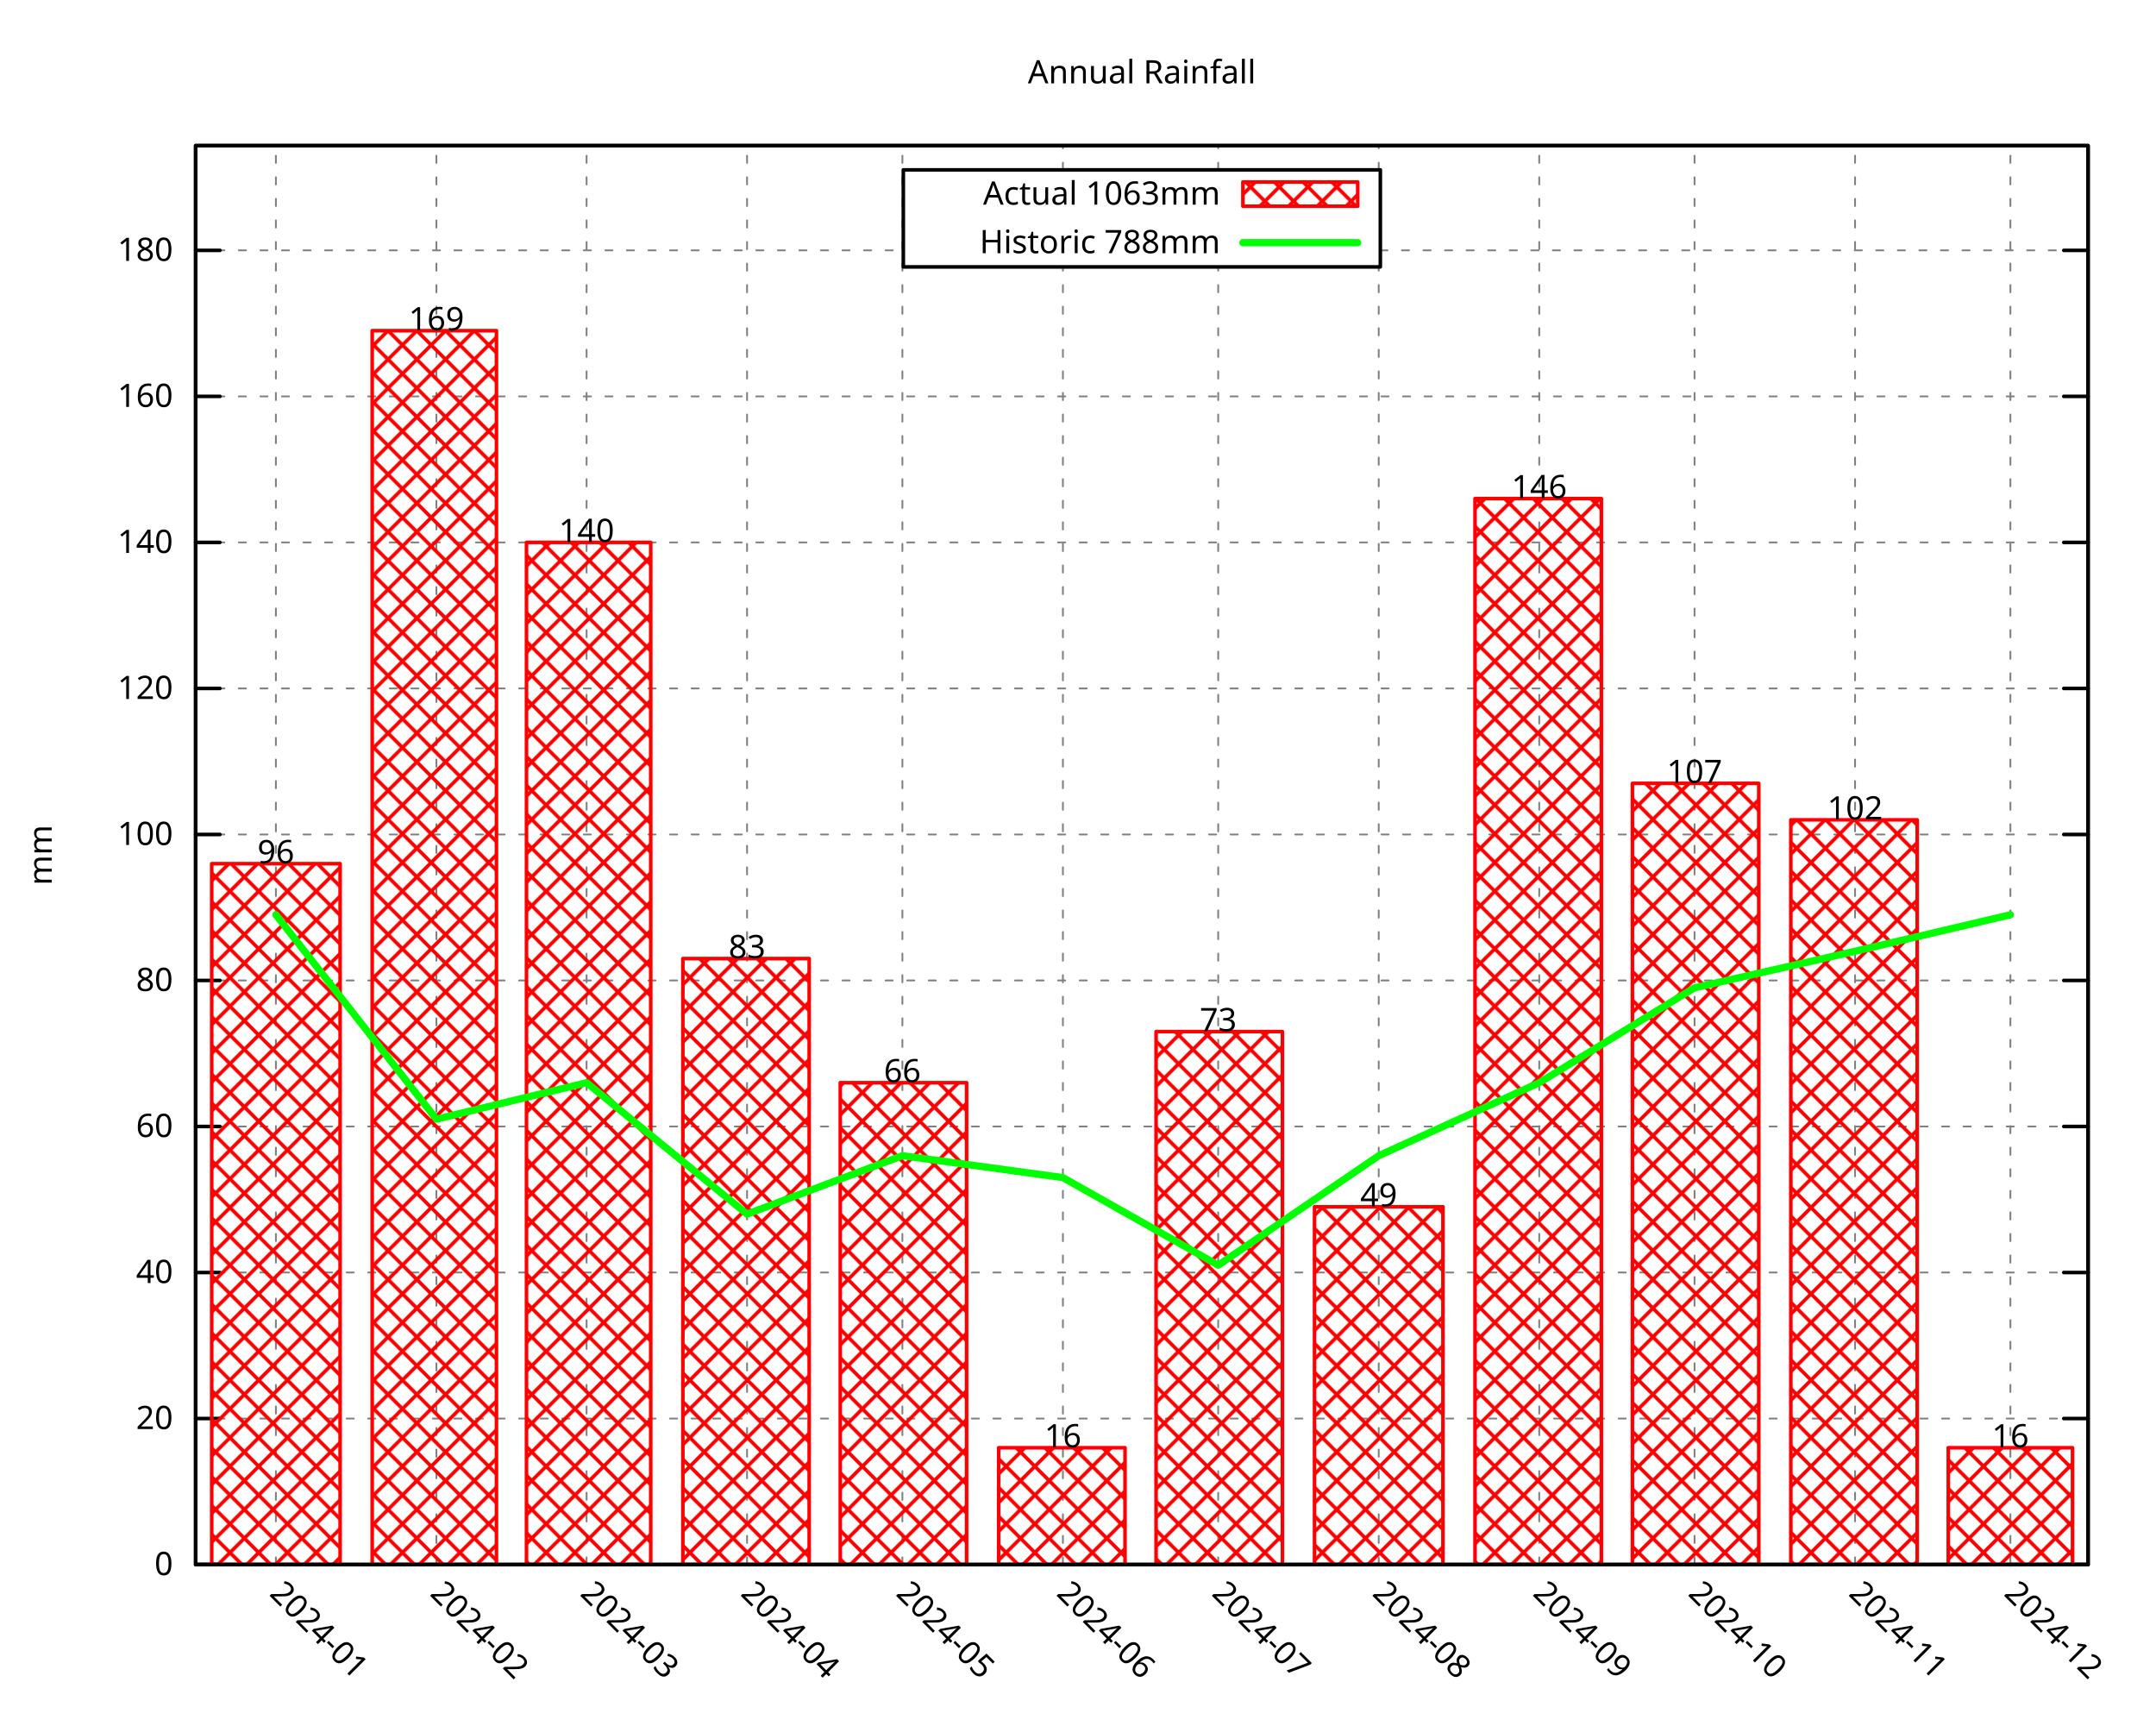
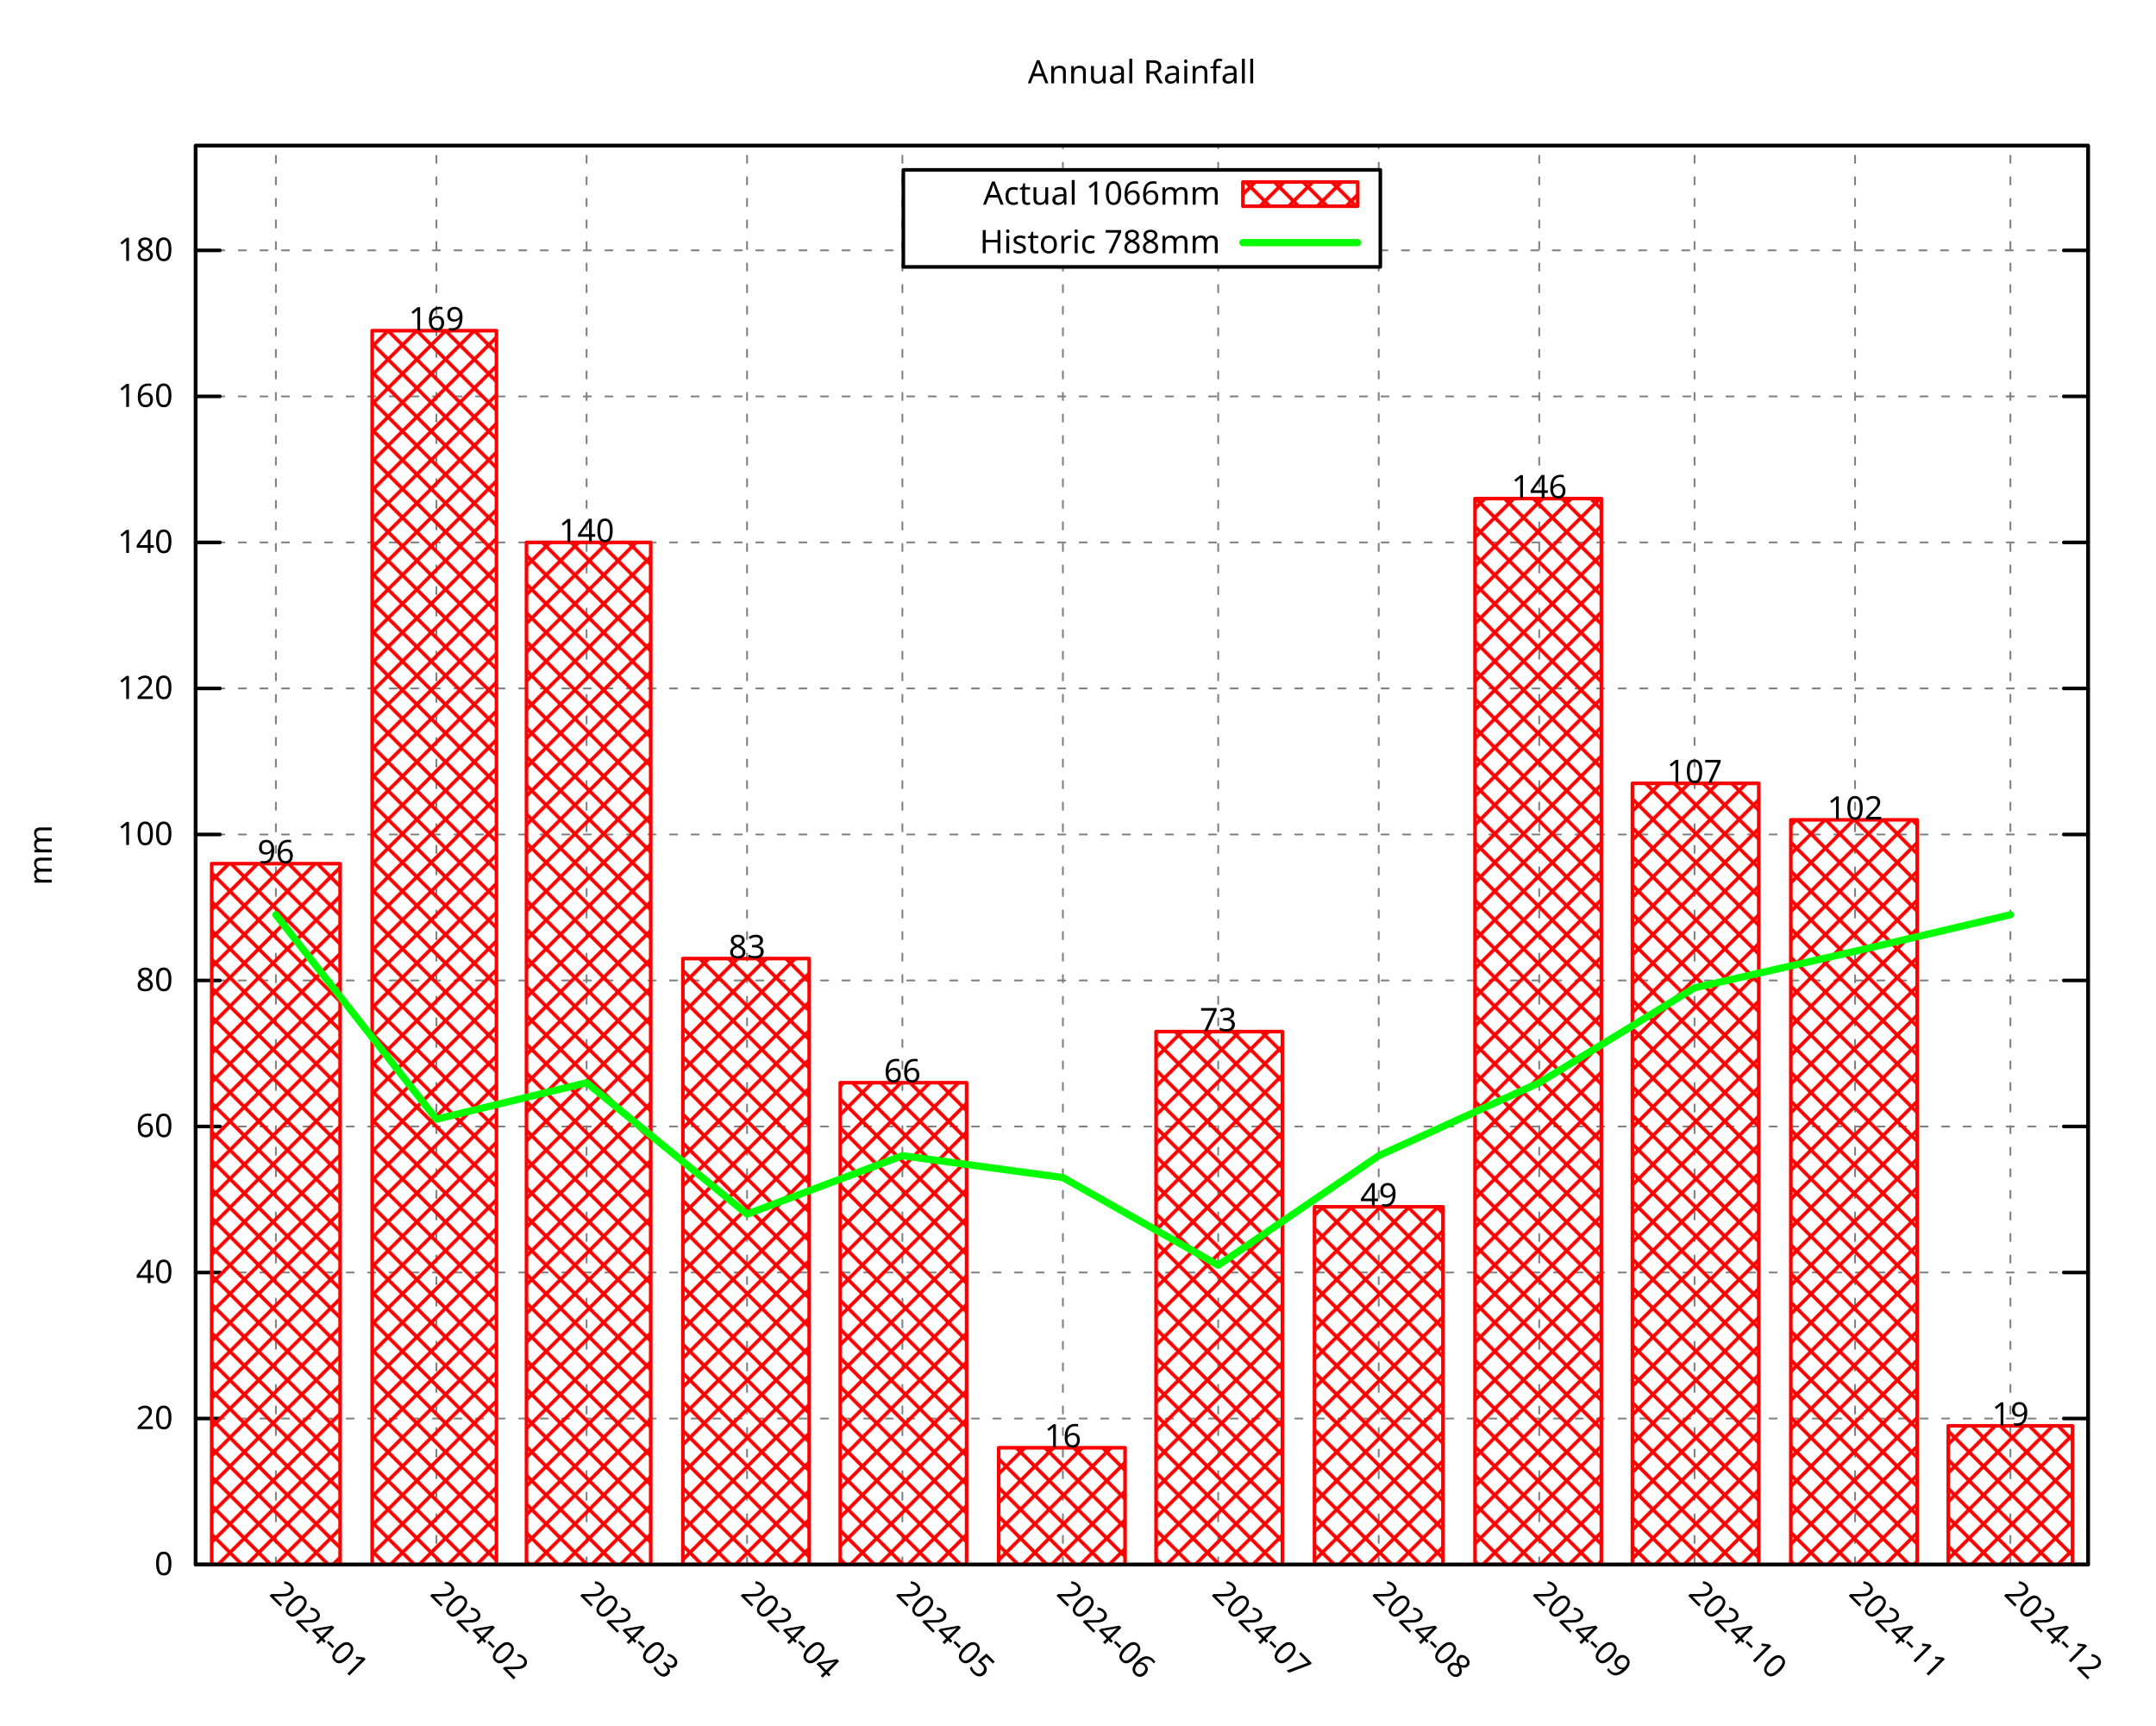
<svg xmlns="http://www.w3.org/2000/svg" xmlns:xlink="http://www.w3.org/1999/xlink" width="600" height="480" viewBox="0 0 600 480">
  <g id="gnuplot_canvas">
    <rect x="0" y="0" width="600" height="480" fill="none" />
    <defs>
      <circle id="gpDot" r="0.5" stroke-width="0.5" stroke="currentColor" />
      <path id="gpPt0" stroke-width="0.296" stroke="currentColor" d="M-1,0 h2 M0,-1 v2" />
      <path id="gpPt1" stroke-width="0.296" stroke="currentColor" d="M-1,-1 L1,1 M1,-1 L-1,1" />
      <path id="gpPt2" stroke-width="0.296" stroke="currentColor" d="M-1,0 L1,0 M0,-1 L0,1 M-1,-1 L1,1 M-1,1 L1,-1" />
      <rect id="gpPt3" stroke-width="0.296" stroke="currentColor" x="-1" y="-1" width="2" height="2" />
      <rect id="gpPt4" stroke-width="0.296" stroke="currentColor" fill="currentColor" x="-1" y="-1" width="2" height="2" />
      <circle id="gpPt5" stroke-width="0.296" stroke="currentColor" cx="0" cy="0" r="1" />
      <use xlink:href="#gpPt5" id="gpPt6" fill="currentColor" stroke="none" />
      <path id="gpPt7" stroke-width="0.296" stroke="currentColor" d="M0,-1.33 L-1.33,0.67 L1.33,0.67 z" />
      <use xlink:href="#gpPt7" id="gpPt8" fill="currentColor" stroke="none" />
      <use xlink:href="#gpPt7" id="gpPt9" stroke="currentColor" transform="rotate(180)" />
      <use xlink:href="#gpPt9" id="gpPt10" fill="currentColor" stroke="none" />
      <use xlink:href="#gpPt3" id="gpPt11" stroke="currentColor" transform="rotate(45)" />
      <use xlink:href="#gpPt11" id="gpPt12" fill="currentColor" stroke="none" />
      <path id="gpPt13" stroke-width="0.296" stroke="currentColor" d="M0,1.330 L1.265,0.411 L0.782,-1.067 L-0.782,-1.076 L-1.265,0.411 z" />
      <use xlink:href="#gpPt13" id="gpPt14" fill="currentColor" stroke="none" />
      <filter id="textbox" filterUnits="objectBoundingBox" x="0" y="0" height="1" width="1">
        <feFlood flood-color="white" flood-opacity="1" result="bgnd" />
        <feComposite in="SourceGraphic" in2="bgnd" operator="atop" />
      </filter>
      <filter id="greybox" filterUnits="objectBoundingBox" x="0" y="0" height="1" width="1">
        <feFlood flood-color="lightgrey" flood-opacity="1" result="grey" />
        <feComposite in="SourceGraphic" in2="grey" operator="atop" />
      </filter>
    </defs>
    <g fill="none" color="white" stroke="currentColor" stroke-width="1.00" stroke-linecap="round" stroke-linejoin="round">
</g>
    <g fill="none" color="black" stroke="currentColor" stroke-width="1.00" stroke-linecap="round" stroke-linejoin="round">
</g>
    <g fill="none" color="black" stroke="black" stroke-width="0.50" stroke-linecap="round" stroke-linejoin="round">
</g>
    <g fill="none" color="gray" stroke="currentColor" stroke-width="0.50" stroke-linecap="round" stroke-linejoin="round">
      <path stroke="gray" stroke-dasharray="2,4" class="gridline" d="M54.45,435.32 L581.09,435.32  " />
    </g>
    <g fill="none" color="gray" stroke="gray" stroke-width="1.00" stroke-linecap="round" stroke-linejoin="round">
</g>
    <g fill="none" color="black" stroke="currentColor" stroke-width="1.00" stroke-linecap="round" stroke-linejoin="round">
      <path stroke="black" d="M54.45,435.32 L61.20,435.32 M581.09,435.32 L574.34,435.32  " />
      <g transform="translate(48.15,438.25)" stroke="none" fill="black" font-family="Droid Sans" font-size="9.00" text-anchor="end">
        <text>
          <tspan font-family="Droid Sans"> 0</tspan>
        </text>
      </g>
    </g>
    <g fill="none" color="black" stroke="currentColor" stroke-width="1.00" stroke-linecap="round" stroke-linejoin="round">
</g>
    <g fill="none" color="black" stroke="black" stroke-width="0.50" stroke-linecap="round" stroke-linejoin="round">
</g>
    <g fill="none" color="gray" stroke="currentColor" stroke-width="0.50" stroke-linecap="round" stroke-linejoin="round">
      <path stroke="gray" stroke-dasharray="2,4" class="gridline" d="M54.45,394.69 L581.09,394.69  " />
    </g>
    <g fill="none" color="gray" stroke="gray" stroke-width="1.00" stroke-linecap="round" stroke-linejoin="round">
</g>
    <g fill="none" color="black" stroke="currentColor" stroke-width="1.00" stroke-linecap="round" stroke-linejoin="round">
      <path stroke="black" d="M54.45,394.69 L61.20,394.69 M581.09,394.69 L574.34,394.69  " />
      <g transform="translate(48.15,397.62)" stroke="none" fill="black" font-family="Droid Sans" font-size="9.00" text-anchor="end">
        <text>
          <tspan font-family="Droid Sans"> 20</tspan>
        </text>
      </g>
    </g>
    <g fill="none" color="black" stroke="currentColor" stroke-width="1.00" stroke-linecap="round" stroke-linejoin="round">
</g>
    <g fill="none" color="black" stroke="black" stroke-width="0.50" stroke-linecap="round" stroke-linejoin="round">
</g>
    <g fill="none" color="gray" stroke="currentColor" stroke-width="0.50" stroke-linecap="round" stroke-linejoin="round">
      <path stroke="gray" stroke-dasharray="2,4" class="gridline" d="M54.45,354.06 L581.09,354.06  " />
    </g>
    <g fill="none" color="gray" stroke="gray" stroke-width="1.00" stroke-linecap="round" stroke-linejoin="round">
</g>
    <g fill="none" color="black" stroke="currentColor" stroke-width="1.00" stroke-linecap="round" stroke-linejoin="round">
      <path stroke="black" d="M54.45,354.06 L61.20,354.06 M581.09,354.06 L574.34,354.06  " />
      <g transform="translate(48.15,356.99)" stroke="none" fill="black" font-family="Droid Sans" font-size="9.00" text-anchor="end">
        <text>
          <tspan font-family="Droid Sans"> 40</tspan>
        </text>
      </g>
    </g>
    <g fill="none" color="black" stroke="currentColor" stroke-width="1.00" stroke-linecap="round" stroke-linejoin="round">
</g>
    <g fill="none" color="black" stroke="black" stroke-width="0.50" stroke-linecap="round" stroke-linejoin="round">
</g>
    <g fill="none" color="gray" stroke="currentColor" stroke-width="0.50" stroke-linecap="round" stroke-linejoin="round">
      <path stroke="gray" stroke-dasharray="2,4" class="gridline" d="M54.45,313.43 L581.09,313.43  " />
    </g>
    <g fill="none" color="gray" stroke="gray" stroke-width="1.00" stroke-linecap="round" stroke-linejoin="round">
</g>
    <g fill="none" color="black" stroke="currentColor" stroke-width="1.00" stroke-linecap="round" stroke-linejoin="round">
      <path stroke="black" d="M54.45,313.43 L61.20,313.43 M581.09,313.43 L574.34,313.43  " />
      <g transform="translate(48.15,316.36)" stroke="none" fill="black" font-family="Droid Sans" font-size="9.00" text-anchor="end">
        <text>
          <tspan font-family="Droid Sans"> 60</tspan>
        </text>
      </g>
    </g>
    <g fill="none" color="black" stroke="currentColor" stroke-width="1.00" stroke-linecap="round" stroke-linejoin="round">
</g>
    <g fill="none" color="black" stroke="black" stroke-width="0.50" stroke-linecap="round" stroke-linejoin="round">
</g>
    <g fill="none" color="gray" stroke="currentColor" stroke-width="0.50" stroke-linecap="round" stroke-linejoin="round">
      <path stroke="gray" stroke-dasharray="2,4" class="gridline" d="M54.45,272.80 L581.09,272.80  " />
    </g>
    <g fill="none" color="gray" stroke="gray" stroke-width="1.00" stroke-linecap="round" stroke-linejoin="round">
</g>
    <g fill="none" color="black" stroke="currentColor" stroke-width="1.00" stroke-linecap="round" stroke-linejoin="round">
      <path stroke="black" d="M54.45,272.80 L61.20,272.80 M581.09,272.80 L574.34,272.80  " />
      <g transform="translate(48.15,275.73)" stroke="none" fill="black" font-family="Droid Sans" font-size="9.00" text-anchor="end">
        <text>
          <tspan font-family="Droid Sans"> 80</tspan>
        </text>
      </g>
    </g>
    <g fill="none" color="black" stroke="currentColor" stroke-width="1.00" stroke-linecap="round" stroke-linejoin="round">
</g>
    <g fill="none" color="black" stroke="black" stroke-width="0.50" stroke-linecap="round" stroke-linejoin="round">
</g>
    <g fill="none" color="gray" stroke="currentColor" stroke-width="0.50" stroke-linecap="round" stroke-linejoin="round">
      <path stroke="gray" stroke-dasharray="2,4" class="gridline" d="M54.45,232.18 L581.09,232.18  " />
    </g>
    <g fill="none" color="gray" stroke="gray" stroke-width="1.00" stroke-linecap="round" stroke-linejoin="round">
</g>
    <g fill="none" color="black" stroke="currentColor" stroke-width="1.00" stroke-linecap="round" stroke-linejoin="round">
      <path stroke="black" d="M54.45,232.18 L61.20,232.18 M581.09,232.18 L574.34,232.18  " />
      <g transform="translate(48.15,235.11)" stroke="none" fill="black" font-family="Droid Sans" font-size="9.00" text-anchor="end">
        <text>
          <tspan font-family="Droid Sans"> 100</tspan>
        </text>
      </g>
    </g>
    <g fill="none" color="black" stroke="currentColor" stroke-width="1.00" stroke-linecap="round" stroke-linejoin="round">
</g>
    <g fill="none" color="black" stroke="black" stroke-width="0.50" stroke-linecap="round" stroke-linejoin="round">
</g>
    <g fill="none" color="gray" stroke="currentColor" stroke-width="0.50" stroke-linecap="round" stroke-linejoin="round">
      <path stroke="gray" stroke-dasharray="2,4" class="gridline" d="M54.45,191.55 L581.09,191.55  " />
    </g>
    <g fill="none" color="gray" stroke="gray" stroke-width="1.00" stroke-linecap="round" stroke-linejoin="round">
</g>
    <g fill="none" color="black" stroke="currentColor" stroke-width="1.00" stroke-linecap="round" stroke-linejoin="round">
      <path stroke="black" d="M54.45,191.55 L61.20,191.55 M581.09,191.55 L574.34,191.55  " />
      <g transform="translate(48.15,194.48)" stroke="none" fill="black" font-family="Droid Sans" font-size="9.00" text-anchor="end">
        <text>
          <tspan font-family="Droid Sans"> 120</tspan>
        </text>
      </g>
    </g>
    <g fill="none" color="black" stroke="currentColor" stroke-width="1.00" stroke-linecap="round" stroke-linejoin="round">
</g>
    <g fill="none" color="black" stroke="black" stroke-width="0.50" stroke-linecap="round" stroke-linejoin="round">
</g>
    <g fill="none" color="gray" stroke="currentColor" stroke-width="0.50" stroke-linecap="round" stroke-linejoin="round">
      <path stroke="gray" stroke-dasharray="2,4" class="gridline" d="M54.45,150.92 L581.09,150.92  " />
    </g>
    <g fill="none" color="gray" stroke="gray" stroke-width="1.00" stroke-linecap="round" stroke-linejoin="round">
</g>
    <g fill="none" color="black" stroke="currentColor" stroke-width="1.00" stroke-linecap="round" stroke-linejoin="round">
      <path stroke="black" d="M54.45,150.92 L61.20,150.92 M581.09,150.92 L574.34,150.92  " />
      <g transform="translate(48.15,153.85)" stroke="none" fill="black" font-family="Droid Sans" font-size="9.00" text-anchor="end">
        <text>
          <tspan font-family="Droid Sans"> 140</tspan>
        </text>
      </g>
    </g>
    <g fill="none" color="black" stroke="currentColor" stroke-width="1.00" stroke-linecap="round" stroke-linejoin="round">
</g>
    <g fill="none" color="black" stroke="black" stroke-width="0.50" stroke-linecap="round" stroke-linejoin="round">
</g>
    <g fill="none" color="gray" stroke="currentColor" stroke-width="0.50" stroke-linecap="round" stroke-linejoin="round">
      <path stroke="gray" stroke-dasharray="2,4" class="gridline" d="M54.45,110.29 L581.09,110.29  " />
    </g>
    <g fill="none" color="gray" stroke="gray" stroke-width="1.00" stroke-linecap="round" stroke-linejoin="round">
</g>
    <g fill="none" color="black" stroke="currentColor" stroke-width="1.00" stroke-linecap="round" stroke-linejoin="round">
      <path stroke="black" d="M54.45,110.29 L61.20,110.29 M581.09,110.29 L574.34,110.29  " />
      <g transform="translate(48.15,113.22)" stroke="none" fill="black" font-family="Droid Sans" font-size="9.00" text-anchor="end">
        <text>
          <tspan font-family="Droid Sans"> 160</tspan>
        </text>
      </g>
    </g>
    <g fill="none" color="black" stroke="currentColor" stroke-width="1.00" stroke-linecap="round" stroke-linejoin="round">
</g>
    <g fill="none" color="black" stroke="black" stroke-width="0.50" stroke-linecap="round" stroke-linejoin="round">
</g>
    <g fill="none" color="gray" stroke="currentColor" stroke-width="0.50" stroke-linecap="round" stroke-linejoin="round">
      <path stroke="gray" stroke-dasharray="2,4" class="gridline" d="M54.45,69.66 L251.39,69.66 M384.14,69.66 L581.09,69.66  " />
    </g>
    <g fill="none" color="gray" stroke="gray" stroke-width="1.00" stroke-linecap="round" stroke-linejoin="round">
</g>
    <g fill="none" color="black" stroke="currentColor" stroke-width="1.00" stroke-linecap="round" stroke-linejoin="round">
      <path stroke="black" d="M54.45,69.66 L61.20,69.66 M581.09,69.66 L574.34,69.66  " />
      <g transform="translate(48.15,72.59)" stroke="none" fill="black" font-family="Droid Sans" font-size="9.00" text-anchor="end">
        <text>
          <tspan font-family="Droid Sans"> 180</tspan>
        </text>
      </g>
    </g>
    <g fill="none" color="black" stroke="currentColor" stroke-width="1.00" stroke-linecap="round" stroke-linejoin="round">
</g>
    <g fill="none" color="black" stroke="black" stroke-width="0.50" stroke-linecap="round" stroke-linejoin="round">
</g>
    <g fill="none" color="gray" stroke="currentColor" stroke-width="0.50" stroke-linecap="round" stroke-linejoin="round">
      <path stroke="gray" stroke-dasharray="2,4" class="gridline" d="M76.78,435.32 L76.78,40.51  " />
    </g>
    <g fill="none" color="gray" stroke="gray" stroke-width="1.00" stroke-linecap="round" stroke-linejoin="round">
</g>
    <g fill="none" color="black" stroke="currentColor" stroke-width="1.00" stroke-linecap="round" stroke-linejoin="round">
      <path stroke="black" d="M76.78,435.32 M76.78,40.51  " />
      <g transform="translate(74.71,443.69) rotate(45.00)" stroke="none" fill="black" font-family="Droid Sans" font-size="9.00" text-anchor="start">
        <text>
          <tspan font-family="Droid Sans">2024-01</tspan>
        </text>
      </g>
    </g>
    <g fill="none" color="black" stroke="currentColor" stroke-width="1.00" stroke-linecap="round" stroke-linejoin="round">
</g>
    <g fill="none" color="black" stroke="black" stroke-width="0.50" stroke-linecap="round" stroke-linejoin="round">
</g>
    <g fill="none" color="gray" stroke="currentColor" stroke-width="0.50" stroke-linecap="round" stroke-linejoin="round">
      <path stroke="gray" stroke-dasharray="2,4" class="gridline" d="M121.45,435.32 L121.45,40.51  " />
    </g>
    <g fill="none" color="gray" stroke="gray" stroke-width="1.00" stroke-linecap="round" stroke-linejoin="round">
</g>
    <g fill="none" color="black" stroke="currentColor" stroke-width="1.00" stroke-linecap="round" stroke-linejoin="round">
      <path stroke="black" d="M121.45,435.32 M121.45,40.51  " />
      <g transform="translate(119.38,443.69) rotate(45.00)" stroke="none" fill="black" font-family="Droid Sans" font-size="9.00" text-anchor="start">
        <text>
          <tspan font-family="Droid Sans">2024-02</tspan>
        </text>
      </g>
    </g>
    <g fill="none" color="black" stroke="currentColor" stroke-width="1.00" stroke-linecap="round" stroke-linejoin="round">
</g>
    <g fill="none" color="black" stroke="black" stroke-width="0.50" stroke-linecap="round" stroke-linejoin="round">
</g>
    <g fill="none" color="gray" stroke="currentColor" stroke-width="0.50" stroke-linecap="round" stroke-linejoin="round">
      <path stroke="gray" stroke-dasharray="2,4" class="gridline" d="M163.24,435.32 L163.24,40.51  " />
    </g>
    <g fill="none" color="gray" stroke="gray" stroke-width="1.00" stroke-linecap="round" stroke-linejoin="round">
</g>
    <g fill="none" color="black" stroke="currentColor" stroke-width="1.00" stroke-linecap="round" stroke-linejoin="round">
      <path stroke="black" d="M163.24,435.32 M163.24,40.51  " />
      <g transform="translate(161.17,443.69) rotate(45.00)" stroke="none" fill="black" font-family="Droid Sans" font-size="9.00" text-anchor="start">
        <text>
          <tspan font-family="Droid Sans">2024-03</tspan>
        </text>
      </g>
    </g>
    <g fill="none" color="black" stroke="currentColor" stroke-width="1.00" stroke-linecap="round" stroke-linejoin="round">
</g>
    <g fill="none" color="black" stroke="black" stroke-width="0.50" stroke-linecap="round" stroke-linejoin="round">
</g>
    <g fill="none" color="gray" stroke="currentColor" stroke-width="0.50" stroke-linecap="round" stroke-linejoin="round">
      <path stroke="gray" stroke-dasharray="2,4" class="gridline" d="M207.90,435.32 L207.90,40.51  " />
    </g>
    <g fill="none" color="gray" stroke="gray" stroke-width="1.00" stroke-linecap="round" stroke-linejoin="round">
</g>
    <g fill="none" color="black" stroke="currentColor" stroke-width="1.00" stroke-linecap="round" stroke-linejoin="round">
      <path stroke="black" d="M207.90,435.32 M207.90,40.51  " />
      <g transform="translate(205.83,443.69) rotate(45.00)" stroke="none" fill="black" font-family="Droid Sans" font-size="9.00" text-anchor="start">
        <text>
          <tspan font-family="Droid Sans">2024-04</tspan>
        </text>
      </g>
    </g>
    <g fill="none" color="black" stroke="currentColor" stroke-width="1.00" stroke-linecap="round" stroke-linejoin="round">
</g>
    <g fill="none" color="black" stroke="black" stroke-width="0.50" stroke-linecap="round" stroke-linejoin="round">
</g>
    <g fill="none" color="gray" stroke="currentColor" stroke-width="0.50" stroke-linecap="round" stroke-linejoin="round">
      <path stroke="gray" stroke-dasharray="2,4" class="gridline" d="M251.13,435.32 L251.13,40.51  " />
    </g>
    <g fill="none" color="gray" stroke="gray" stroke-width="1.00" stroke-linecap="round" stroke-linejoin="round">
</g>
    <g fill="none" color="black" stroke="currentColor" stroke-width="1.00" stroke-linecap="round" stroke-linejoin="round">
      <path stroke="black" d="M251.13,435.32 M251.13,40.51  " />
      <g transform="translate(249.06,443.69) rotate(45.00)" stroke="none" fill="black" font-family="Droid Sans" font-size="9.00" text-anchor="start">
        <text>
          <tspan font-family="Droid Sans">2024-05</tspan>
        </text>
      </g>
    </g>
    <g fill="none" color="black" stroke="currentColor" stroke-width="1.00" stroke-linecap="round" stroke-linejoin="round">
</g>
    <g fill="none" color="black" stroke="black" stroke-width="0.50" stroke-linecap="round" stroke-linejoin="round">
</g>
    <g fill="none" color="gray" stroke="currentColor" stroke-width="0.50" stroke-linecap="round" stroke-linejoin="round">
      <path stroke="gray" stroke-dasharray="2,4" class="gridline" d="M295.80,435.32 L295.80,74.26 M295.80,47.26 L295.80,40.51  " />
    </g>
    <g fill="none" color="gray" stroke="gray" stroke-width="1.00" stroke-linecap="round" stroke-linejoin="round">
</g>
    <g fill="none" color="black" stroke="currentColor" stroke-width="1.00" stroke-linecap="round" stroke-linejoin="round">
      <path stroke="black" d="M295.80,435.32 M295.80,40.51  " />
      <g transform="translate(293.73,443.69) rotate(45.00)" stroke="none" fill="black" font-family="Droid Sans" font-size="9.00" text-anchor="start">
        <text>
          <tspan font-family="Droid Sans">2024-06</tspan>
        </text>
      </g>
    </g>
    <g fill="none" color="black" stroke="currentColor" stroke-width="1.00" stroke-linecap="round" stroke-linejoin="round">
</g>
    <g fill="none" color="black" stroke="black" stroke-width="0.50" stroke-linecap="round" stroke-linejoin="round">
</g>
    <g fill="none" color="gray" stroke="currentColor" stroke-width="0.50" stroke-linecap="round" stroke-linejoin="round">
      <path stroke="gray" stroke-dasharray="2,4" class="gridline" d="M339.02,435.32 L339.02,74.26 M339.02,47.26 L339.02,40.51  " />
    </g>
    <g fill="none" color="gray" stroke="gray" stroke-width="1.00" stroke-linecap="round" stroke-linejoin="round">
</g>
    <g fill="none" color="black" stroke="currentColor" stroke-width="1.00" stroke-linecap="round" stroke-linejoin="round">
      <path stroke="black" d="M339.02,435.32 M339.02,40.51  " />
      <g transform="translate(336.95,443.69) rotate(45.00)" stroke="none" fill="black" font-family="Droid Sans" font-size="9.00" text-anchor="start">
        <text>
          <tspan font-family="Droid Sans">2024-07</tspan>
        </text>
      </g>
    </g>
    <g fill="none" color="black" stroke="currentColor" stroke-width="1.00" stroke-linecap="round" stroke-linejoin="round">
</g>
    <g fill="none" color="black" stroke="black" stroke-width="0.50" stroke-linecap="round" stroke-linejoin="round">
</g>
    <g fill="none" color="gray" stroke="currentColor" stroke-width="0.50" stroke-linecap="round" stroke-linejoin="round">
      <path stroke="gray" stroke-dasharray="2,4" class="gridline" d="M383.69,435.32 L383.69,74.26 M383.69,47.26 L383.69,40.51  " />
    </g>
    <g fill="none" color="gray" stroke="gray" stroke-width="1.00" stroke-linecap="round" stroke-linejoin="round">
</g>
    <g fill="none" color="black" stroke="currentColor" stroke-width="1.00" stroke-linecap="round" stroke-linejoin="round">
      <path stroke="black" d="M383.69,435.32 M383.69,40.51  " />
      <g transform="translate(381.62,443.69) rotate(45.00)" stroke="none" fill="black" font-family="Droid Sans" font-size="9.00" text-anchor="start">
        <text>
          <tspan font-family="Droid Sans">2024-08</tspan>
        </text>
      </g>
    </g>
    <g fill="none" color="black" stroke="currentColor" stroke-width="1.00" stroke-linecap="round" stroke-linejoin="round">
</g>
    <g fill="none" color="black" stroke="black" stroke-width="0.50" stroke-linecap="round" stroke-linejoin="round">
</g>
    <g fill="none" color="gray" stroke="currentColor" stroke-width="0.50" stroke-linecap="round" stroke-linejoin="round">
      <path stroke="gray" stroke-dasharray="2,4" class="gridline" d="M428.36,435.32 L428.36,40.51  " />
    </g>
    <g fill="none" color="gray" stroke="gray" stroke-width="1.00" stroke-linecap="round" stroke-linejoin="round">
</g>
    <g fill="none" color="black" stroke="currentColor" stroke-width="1.00" stroke-linecap="round" stroke-linejoin="round">
      <path stroke="black" d="M428.36,435.32 M428.36,40.51  " />
      <g transform="translate(426.29,443.69) rotate(45.00)" stroke="none" fill="black" font-family="Droid Sans" font-size="9.00" text-anchor="start">
        <text>
          <tspan font-family="Droid Sans">2024-09</tspan>
        </text>
      </g>
    </g>
    <g fill="none" color="black" stroke="currentColor" stroke-width="1.00" stroke-linecap="round" stroke-linejoin="round">
</g>
    <g fill="none" color="black" stroke="black" stroke-width="0.50" stroke-linecap="round" stroke-linejoin="round">
</g>
    <g fill="none" color="gray" stroke="currentColor" stroke-width="0.50" stroke-linecap="round" stroke-linejoin="round">
      <path stroke="gray" stroke-dasharray="2,4" class="gridline" d="M471.58,435.32 L471.58,40.51  " />
    </g>
    <g fill="none" color="gray" stroke="gray" stroke-width="1.00" stroke-linecap="round" stroke-linejoin="round">
</g>
    <g fill="none" color="black" stroke="currentColor" stroke-width="1.00" stroke-linecap="round" stroke-linejoin="round">
      <path stroke="black" d="M471.58,435.32 M471.58,40.51  " />
      <g transform="translate(469.51,443.69) rotate(45.00)" stroke="none" fill="black" font-family="Droid Sans" font-size="9.00" text-anchor="start">
        <text>
          <tspan font-family="Droid Sans">2024-10</tspan>
        </text>
      </g>
    </g>
    <g fill="none" color="black" stroke="currentColor" stroke-width="1.00" stroke-linecap="round" stroke-linejoin="round">
</g>
    <g fill="none" color="black" stroke="black" stroke-width="0.50" stroke-linecap="round" stroke-linejoin="round">
</g>
    <g fill="none" color="gray" stroke="currentColor" stroke-width="0.50" stroke-linecap="round" stroke-linejoin="round">
      <path stroke="gray" stroke-dasharray="2,4" class="gridline" d="M516.25,435.32 L516.25,40.51  " />
    </g>
    <g fill="none" color="gray" stroke="gray" stroke-width="1.00" stroke-linecap="round" stroke-linejoin="round">
</g>
    <g fill="none" color="black" stroke="currentColor" stroke-width="1.00" stroke-linecap="round" stroke-linejoin="round">
      <path stroke="black" d="M516.25,435.32 M516.25,40.51  " />
      <g transform="translate(514.18,443.69) rotate(45.00)" stroke="none" fill="black" font-family="Droid Sans" font-size="9.00" text-anchor="start">
        <text>
          <tspan font-family="Droid Sans">2024-11</tspan>
        </text>
      </g>
    </g>
    <g fill="none" color="black" stroke="currentColor" stroke-width="1.00" stroke-linecap="round" stroke-linejoin="round">
</g>
    <g fill="none" color="black" stroke="black" stroke-width="0.50" stroke-linecap="round" stroke-linejoin="round">
</g>
    <g fill="none" color="gray" stroke="currentColor" stroke-width="0.50" stroke-linecap="round" stroke-linejoin="round">
      <path stroke="gray" stroke-dasharray="2,4" class="gridline" d="M559.48,435.32 L559.48,40.51  " />
    </g>
    <g fill="none" color="gray" stroke="gray" stroke-width="1.00" stroke-linecap="round" stroke-linejoin="round">
</g>
    <g fill="none" color="black" stroke="currentColor" stroke-width="1.00" stroke-linecap="round" stroke-linejoin="round">
      <path stroke="black" d="M559.48,435.32 M559.48,40.51  " />
      <g transform="translate(557.41,443.69) rotate(45.00)" stroke="none" fill="black" font-family="Droid Sans" font-size="9.00" text-anchor="start">
        <text>
          <tspan font-family="Droid Sans">2024-12</tspan>
        </text>
      </g>
    </g>
    <g fill="none" color="black" stroke="currentColor" stroke-width="1.00" stroke-linecap="round" stroke-linejoin="round">
</g>
    <g fill="none" color="black" stroke="currentColor" stroke-width="1.00" stroke-linecap="round" stroke-linejoin="round">
      <path stroke="black" d="M54.45,40.51 L54.45,435.32 L581.09,435.32 L581.09,40.51 L54.45,40.51 Z  " />
    </g>
    <g fill="none" color="black" stroke="currentColor" stroke-width="1.00" stroke-linecap="round" stroke-linejoin="round">
</g>
    <g fill="none" color="black" stroke="currentColor" stroke-width="1.00" stroke-linecap="round" stroke-linejoin="round">
      <path stroke="black" d="M251.39,74.26 L251.39,47.26 L384.14,47.26 L384.14,74.26 L251.39,74.26 Z  " />
    </g>
    <g id="gnuplot_plot_1">
      <g fill="none" color="black" stroke="currentColor" stroke-width="1.00" stroke-linecap="round" stroke-linejoin="round">
        <g transform="translate(339.59,56.94)" stroke="none" fill="black" font-family="Droid Sans" font-size="9.00" text-anchor="end">
          <text>
-             <tspan font-family="Droid Sans">Actual 1063mm</tspan>
+             <tspan font-family="Droid Sans">Actual 1066mm</tspan>
          </text>
        </g>
      </g>
      <g fill="none" color="black" stroke="currentColor" stroke-width="1.00" stroke-linecap="round" stroke-linejoin="round">
        <defs>
          <pattern id="gpPat1" patternUnits="userSpaceOnUse" x="0" y="0" width="8" height="8">
            <path style="fill:none; stroke:rgb(255,0,0)" d="M0,0 L8,8 M0,8 L8,0" />
          </pattern>
        </defs>
        <g stroke="none" shape-rendering="crispEdges">
          <polygon fill="url(#gpPat1)" points="345.89,57.38 377.84,57.38 377.84,50.63 345.89,50.63 " />
        </g>
        <path stroke="rgb(255,   0,   0)" d="M345.89,57.38 L377.84,57.38 L377.84,50.64 L345.89,50.64 L345.89,57.38 Z  " />
      </g>
      <g fill="none" color="black" stroke="currentColor" stroke-width="1.00" stroke-linecap="round" stroke-linejoin="round">
        <defs>
          <pattern id="gpPat2" patternUnits="userSpaceOnUse" x="0" y="0" width="8" height="8">
            <path style="fill:none; stroke:rgb(255,0,0)" d="M0,0 L8,8 M0,8 L8,0" />
          </pattern>
        </defs>
        <g stroke="none" shape-rendering="crispEdges">
          <polygon fill="url(#gpPat2)" points="58.92,435.32 94.66,435.32 94.66,240.29 58.92,240.29 " />
        </g>
        <path stroke="rgb(255,   0,   0)" d="M58.92,435.32 L58.92,240.30 L94.65,240.30 L94.65,435.32 L58.92,435.32 Z  " />
        <g stroke="none" shape-rendering="crispEdges">
          <polygon fill="url(#gpPat2)" points="103.58,435.32 138.17,435.32 138.17,92.00 103.58,92.00 " />
        </g>
        <path stroke="rgb(255,   0,   0)" d="M103.58,435.32 L103.58,92.01 L138.16,92.01 L138.16,435.32 L103.58,435.32 Z  " />
        <g stroke="none" shape-rendering="crispEdges">
          <polygon fill="url(#gpPat2)" points="146.52,435.32 181.11,435.32 181.11,150.91 146.52,150.91 " />
        </g>
        <path stroke="rgb(255,   0,   0)" d="M146.52,435.32 L146.52,150.92 L181.10,150.92 L181.10,435.32 L146.52,435.32 Z  " />
        <g stroke="none" shape-rendering="crispEdges">
          <polygon fill="url(#gpPat2)" points="190.04,435.32 225.20,435.32 225.20,266.70 190.04,266.70 " />
        </g>
        <path stroke="rgb(255,   0,   0)" d="M190.04,435.32 L190.04,266.71 L225.19,266.71 L225.19,435.32 L190.04,435.32 Z  " />
        <g stroke="none" shape-rendering="crispEdges">
          <polygon fill="url(#gpPat2)" points="233.84,435.32 269.01,435.32 269.01,301.24 233.84,301.24 " />
        </g>
        <path stroke="rgb(255,   0,   0)" d="M233.84,435.32 L233.84,301.25 L269.00,301.25 L269.00,435.32 L233.84,435.32 Z  " />
        <g stroke="none" shape-rendering="crispEdges">
          <polygon fill="url(#gpPat2)" points="277.93,435.32 313.10,435.32 313.10,402.81 277.93,402.81 " />
        </g>
        <path stroke="rgb(255,   0,   0)" d="M277.93,435.32 L277.93,402.82 L313.09,402.82 L313.09,435.32 L277.93,435.32 Z  " />
        <g stroke="none" shape-rendering="crispEdges">
          <polygon fill="url(#gpPat2)" points="321.73,435.32 356.90,435.32 356.90,287.02 321.73,287.02 " />
        </g>
        <path stroke="rgb(255,   0,   0)" d="M321.73,435.32 L321.73,287.03 L356.89,287.03 L356.89,435.32 L321.73,435.32 Z  " />
        <g stroke="none" shape-rendering="crispEdges">
          <polygon fill="url(#gpPat2)" points="365.82,435.32 401.57,435.32 401.57,335.77 365.82,335.77 " />
        </g>
        <path stroke="rgb(255,   0,   0)" d="M365.82,435.32 L365.82,335.78 L401.56,335.78 L401.56,435.32 L365.82,435.32 Z  " />
        <g stroke="none" shape-rendering="crispEdges">
          <polygon fill="url(#gpPat2)" points="410.49,435.32 445.66,435.32 445.66,138.72 410.49,138.72 " />
        </g>
        <path stroke="rgb(255,   0,   0)" d="M410.49,435.32 L410.49,138.73 L445.65,138.73 L445.65,435.32 L410.49,435.32 Z  " />
        <g stroke="none" shape-rendering="crispEdges">
          <polygon fill="url(#gpPat2)" points="454.29,435.32 489.46,435.32 489.46,217.95 454.29,217.95 " />
        </g>
        <path stroke="rgb(255,   0,   0)" d="M454.29,435.32 L454.29,217.96 L489.45,217.96 L489.45,435.32 L454.29,435.32 Z  " />
        <g stroke="none" shape-rendering="crispEdges">
          <polygon fill="url(#gpPat2)" points="498.38,435.32 533.55,435.32 533.55,228.10 498.38,228.10 " />
        </g>
        <path stroke="rgb(255,   0,   0)" d="M498.38,435.32 L498.38,228.11 L533.54,228.11 L533.54,435.32 L498.38,435.32 Z  " />
        <g stroke="none" shape-rendering="crispEdges">
-           <polygon fill="url(#gpPat2)" points="542.19,435.32 576.78,435.32 576.78,402.81 542.19,402.81 " />
-         </g>
-         <path stroke="rgb(255,   0,   0)" d="M542.19,435.32 L542.19,402.82 L576.77,402.82 L576.77,435.32 L542.19,435.32 Z  " />
+           <polygon fill="url(#gpPat2)" points="542.19,435.32 576.78,435.32 576.78,396.71 542.19,396.71 " />
+         </g>
+         <path stroke="rgb(255,   0,   0)" d="M542.19,435.32 L542.19,396.72 L576.77,396.72 L576.77,435.32 L542.19,435.32 Z  " />
      </g>
    </g>
    <g id="gnuplot_plot_2" fill="none">
      <g fill="none" color="black" stroke="currentColor" stroke-width="1.00" stroke-linecap="round" stroke-linejoin="round">
        <g transform="translate(76.78,240.18)" stroke="none" fill="black" font-family="Droid Sans" font-size="9.00" text-anchor="middle">
          <text>
            <tspan font-family="Droid Sans">96</tspan>
          </text>
        </g>
        <g transform="translate(121.45,91.89)" stroke="none" fill="black" font-family="Droid Sans" font-size="9.00" text-anchor="middle">
          <text>
            <tspan font-family="Droid Sans">169</tspan>
          </text>
        </g>
        <g transform="translate(163.24,150.80)" stroke="none" fill="black" font-family="Droid Sans" font-size="9.00" text-anchor="middle">
          <text>
            <tspan font-family="Droid Sans">140</tspan>
          </text>
        </g>
        <g transform="translate(207.90,266.59)" stroke="none" fill="black" font-family="Droid Sans" font-size="9.00" text-anchor="middle">
          <text>
            <tspan font-family="Droid Sans">83</tspan>
          </text>
        </g>
        <g transform="translate(251.13,301.13)" stroke="none" fill="black" font-family="Droid Sans" font-size="9.00" text-anchor="middle">
          <text>
            <tspan font-family="Droid Sans">66</tspan>
          </text>
        </g>
        <g transform="translate(295.80,402.70)" stroke="none" fill="black" font-family="Droid Sans" font-size="9.00" text-anchor="middle">
          <text>
            <tspan font-family="Droid Sans">16</tspan>
          </text>
        </g>
        <g transform="translate(339.02,286.91)" stroke="none" fill="black" font-family="Droid Sans" font-size="9.00" text-anchor="middle">
          <text>
            <tspan font-family="Droid Sans">73</tspan>
          </text>
        </g>
        <g transform="translate(383.69,335.66)" stroke="none" fill="black" font-family="Droid Sans" font-size="9.00" text-anchor="middle">
          <text>
            <tspan font-family="Droid Sans">49</tspan>
          </text>
        </g>
        <g transform="translate(428.36,138.61)" stroke="none" fill="black" font-family="Droid Sans" font-size="9.00" text-anchor="middle">
          <text>
            <tspan font-family="Droid Sans">146</tspan>
          </text>
        </g>
        <g transform="translate(471.58,217.84)" stroke="none" fill="black" font-family="Droid Sans" font-size="9.00" text-anchor="middle">
          <text>
            <tspan font-family="Droid Sans">107</tspan>
          </text>
        </g>
        <g transform="translate(516.25,228.00)" stroke="none" fill="black" font-family="Droid Sans" font-size="9.00" text-anchor="middle">
          <text>
            <tspan font-family="Droid Sans">102</tspan>
          </text>
        </g>
-         <g transform="translate(559.48,402.70)" stroke="none" fill="black" font-family="Droid Sans" font-size="9.00" text-anchor="middle">
-           <text>
-             <tspan font-family="Droid Sans">16</tspan>
+         <g transform="translate(559.48,396.61)" stroke="none" fill="black" font-family="Droid Sans" font-size="9.00" text-anchor="middle">
+           <text>
+             <tspan font-family="Droid Sans">19</tspan>
          </text>
        </g>
      </g>
    </g>
    <g id="gnuplot_plot_3">
      <g fill="none" color="white" stroke="black" stroke-width="2.00" stroke-linecap="round" stroke-linejoin="round">
</g>
      <g fill="none" color="black" stroke="currentColor" stroke-width="2.00" stroke-linecap="round" stroke-linejoin="round">
        <g transform="translate(339.59,70.44)" stroke="none" fill="black" font-family="Droid Sans" font-size="9.00" text-anchor="end">
          <text>
            <tspan font-family="Droid Sans">Historic 788mm</tspan>
          </text>
        </g>
      </g>
      <g fill="none" color="black" stroke="currentColor" stroke-width="2.00" stroke-linecap="round" stroke-linejoin="round">
        <path stroke="rgb(  0, 255,   0)" d="M345.89,67.51 L377.84,67.51 M76.78,254.52 L121.45,311.40 L163.24,301.25 L207.90,337.81 L251.13,321.56 L295.80,327.65   L339.02,352.03 L383.69,321.56 L428.36,301.25 L471.58,274.84 L516.25,264.68 L559.48,254.52  " />
      </g>
    </g>
    <g fill="none" color="black" stroke="currentColor" stroke-width="2.00" stroke-linecap="round" stroke-linejoin="round">
</g>
    <g fill="none" color="black" stroke="black" stroke-width="1.00" stroke-linecap="round" stroke-linejoin="round">
</g>
    <g fill="none" color="black" stroke="currentColor" stroke-width="1.00" stroke-linecap="round" stroke-linejoin="round">
      <path stroke="black" d="M54.45,40.51 L54.45,435.32 L581.09,435.32 L581.09,40.51 L54.45,40.51 Z  " />
      <g transform="translate(14.39,237.92) rotate(270.00)" stroke="none" fill="black" font-family="Droid Sans" font-size="9.00" text-anchor="middle">
        <text>
          <tspan font-family="Droid Sans">mm</tspan>
        </text>
      </g>
    </g>
    <g fill="none" color="black" stroke="currentColor" stroke-width="1.00" stroke-linecap="round" stroke-linejoin="round">
</g>
    <g fill="none" color="black" stroke="currentColor" stroke-width="1.00" stroke-linecap="round" stroke-linejoin="round">
      <g transform="translate(317.77,23.19)" stroke="none" fill="black" font-family="Droid Sans" font-size="9.00" text-anchor="middle">
        <text>
          <tspan font-family="Droid Sans">Annual Rainfall</tspan>
        </text>
      </g>
    </g>
    <g fill="none" color="black" stroke="currentColor" stroke-width="1.00" stroke-linecap="round" stroke-linejoin="round">
</g>
  </g>
</svg>
